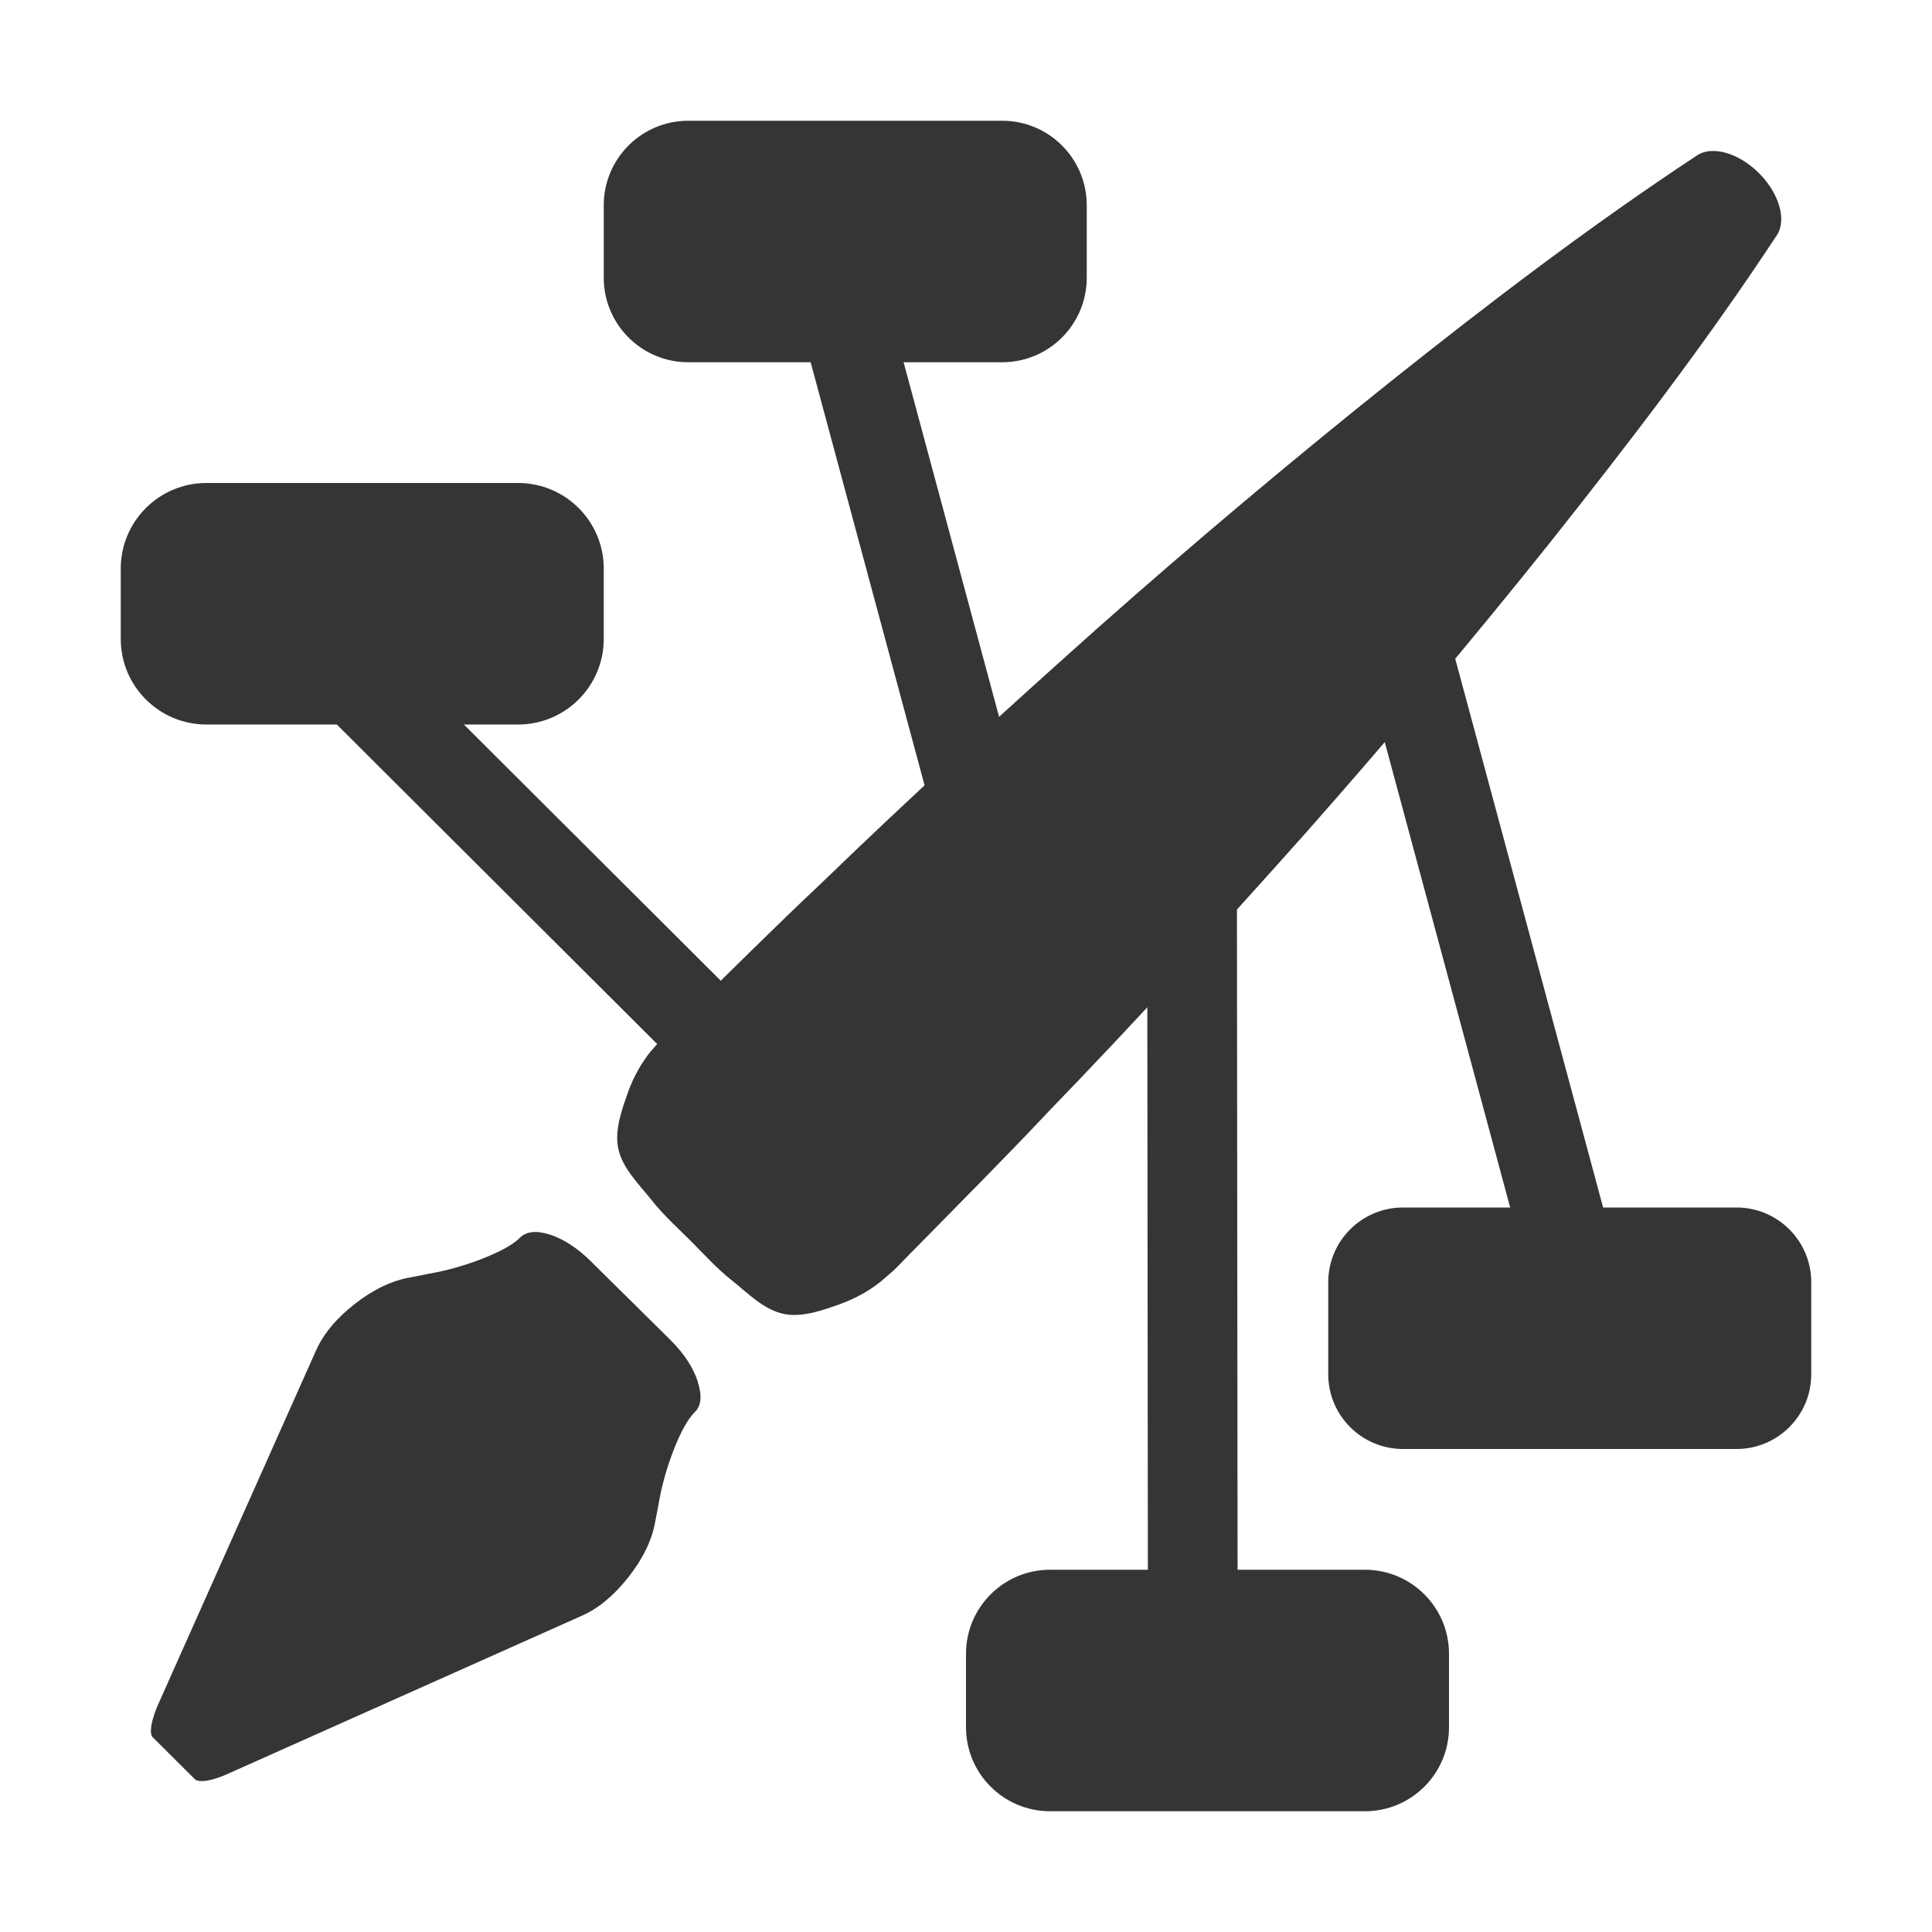
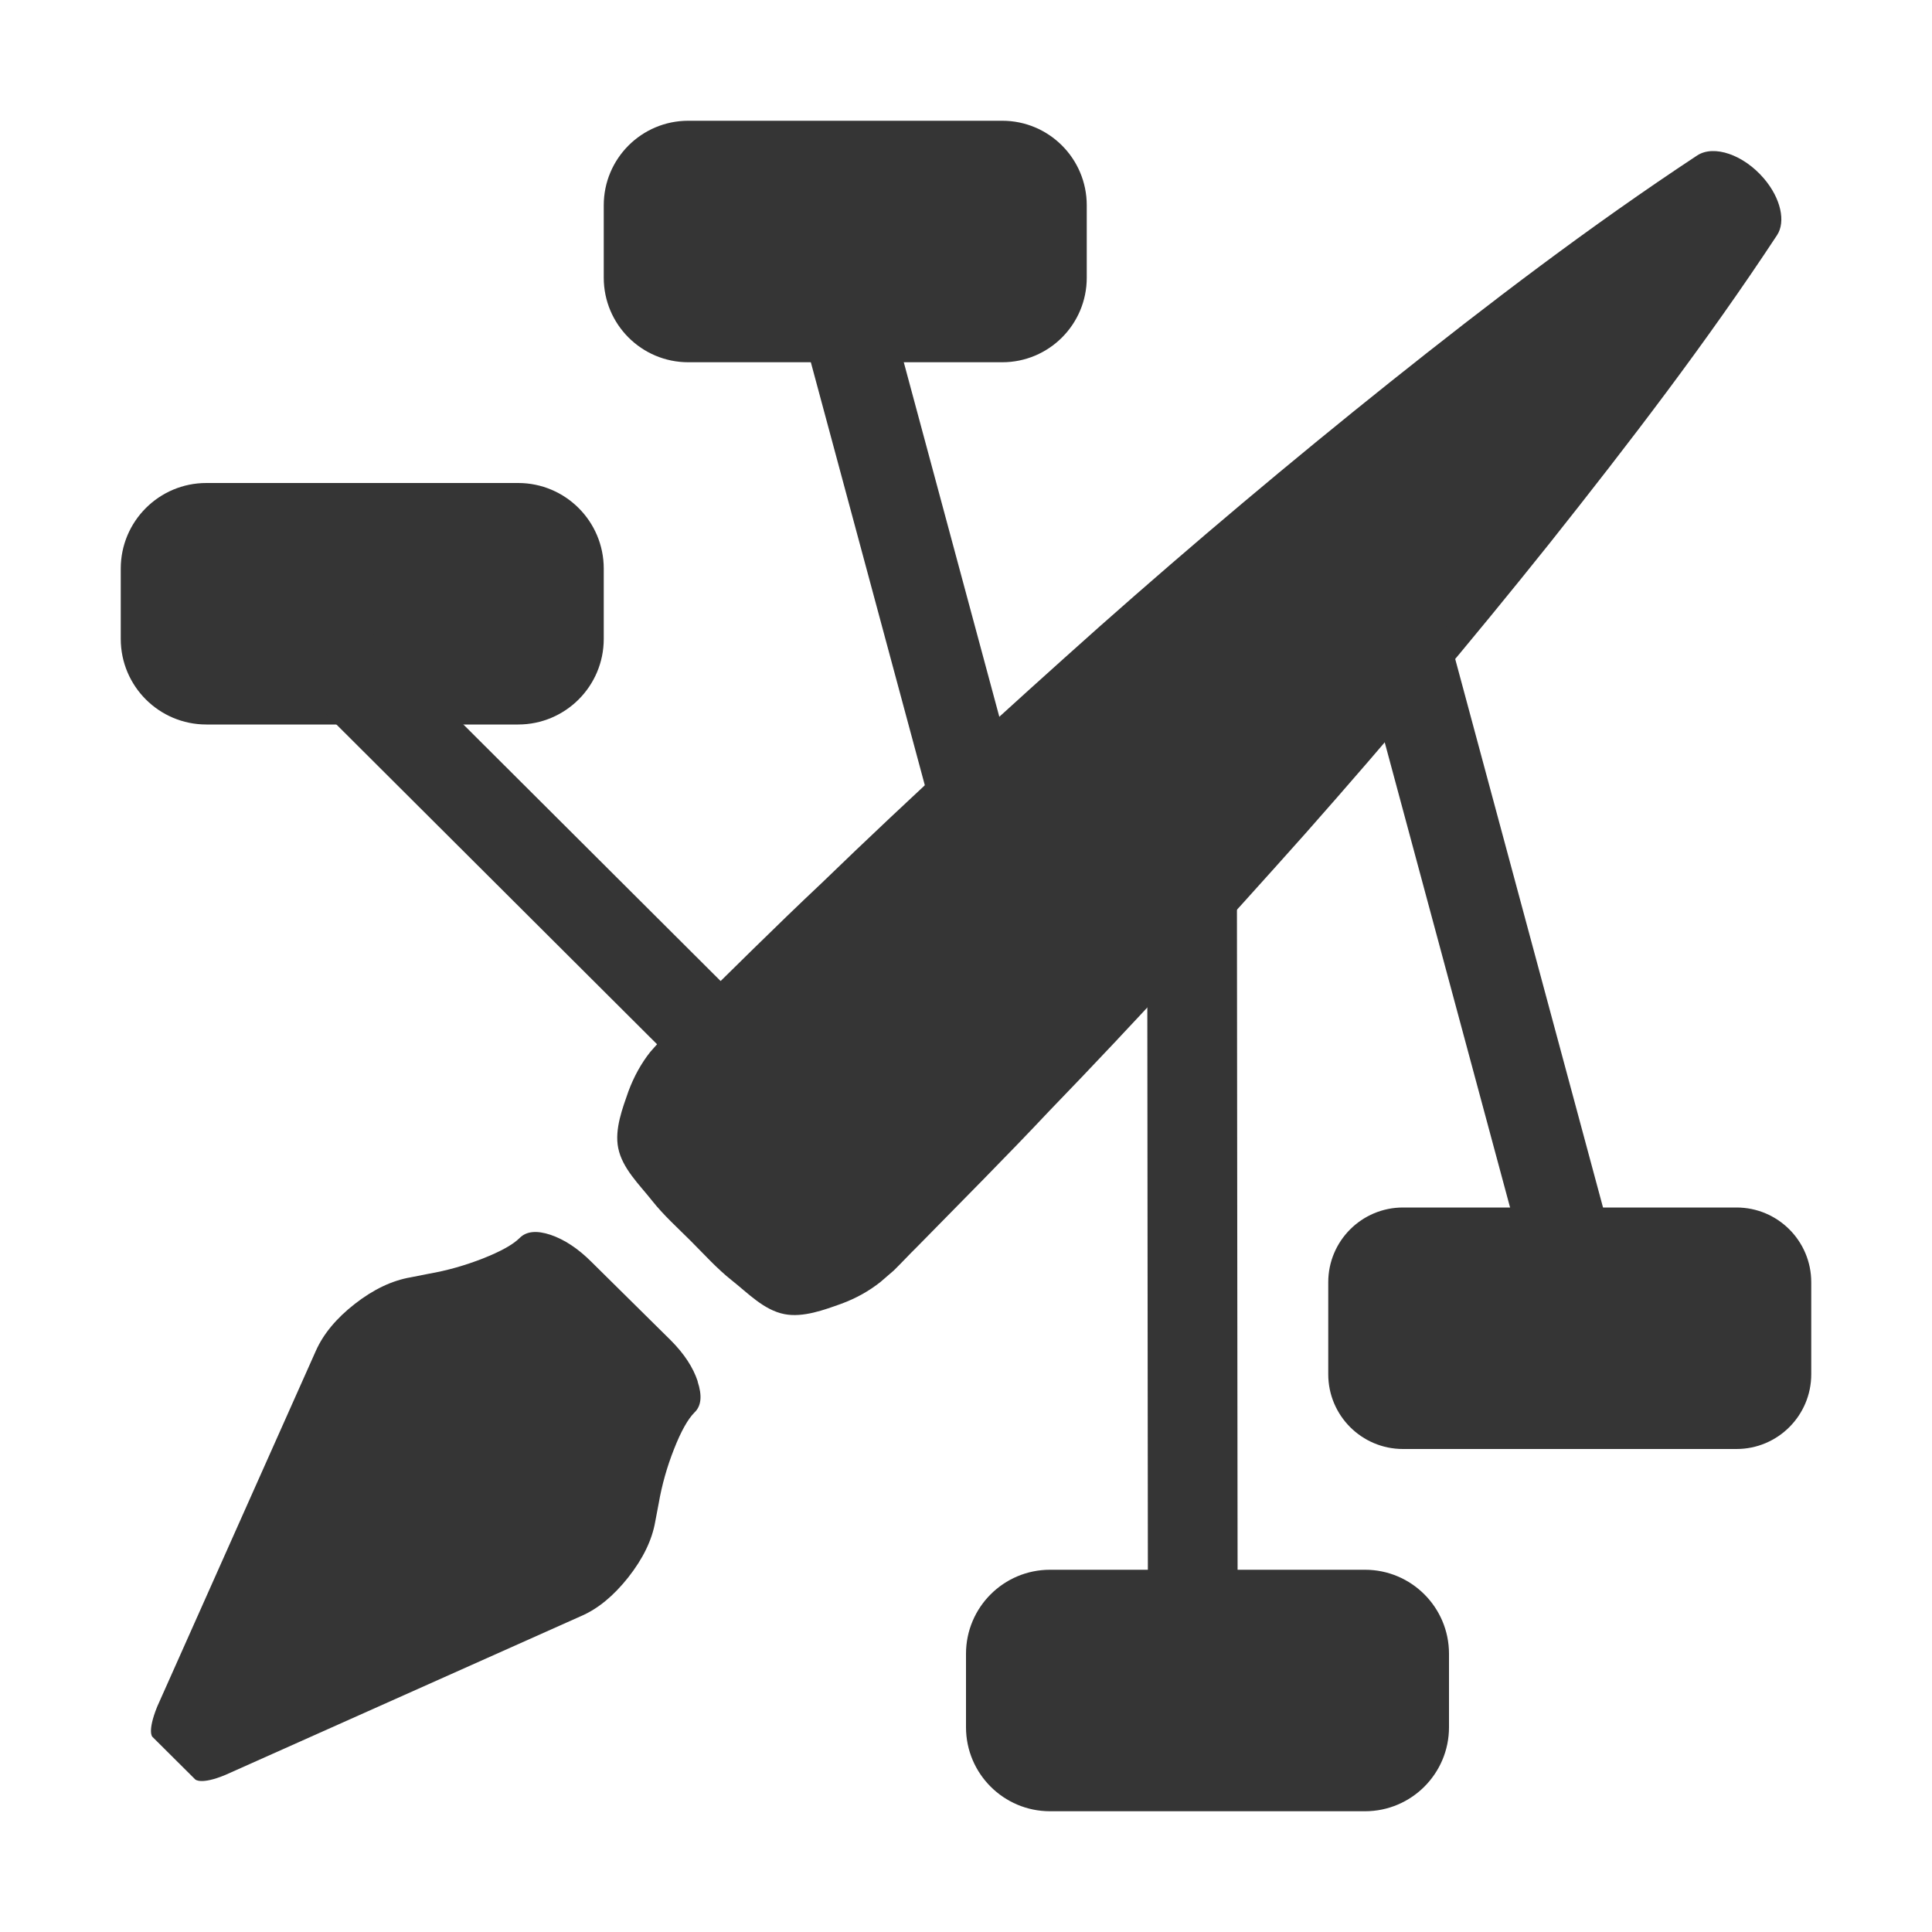
- <svg xmlns="http://www.w3.org/2000/svg" width="16" height="16" id="svg1334" version="1.0">
-   <defs id="defs1336" />
-   <g id="layer1" transform="translate(0,-48)">
-     <rect style="fill:#353535;fill-opacity:1;stroke:none" id="rect1334" width="4" height="2" x="11" y="58" ry="0.619" />
-     <rect style="fill:#353535;fill-opacity:1;stroke:none" id="rect2242" width="4" height="2" x="5" y="49" ry="0.7" />
-     <path style="color:#000000;font-style:normal;font-variant:normal;font-weight:normal;font-stretch:normal;font-size:medium;line-height:normal;font-family:'Andale Mono';-inkscape-font-specification:'Andale Mono';text-indent:0;text-align:start;text-decoration:none;text-decoration-line:none;letter-spacing:normal;word-spacing:normal;text-transform:none;direction:ltr;block-progression:tb;writing-mode:lr-tb;text-anchor:start;display:inline;overflow:visible;visibility:visible;opacity:1;fill:#353535;fill-opacity:1;marker:none;enable-background:accumulate" d="M 6.459,50.055 7.824,55.124 8.542,54.932 7.177,49.862 6.459,50.055 Z" id="path3123" />
-     <rect style="fill:#353535;fill-opacity:1;stroke:none" id="rect3121" width="4" height="2" x="1" y="52" ry="0.709" />
-     <rect style="fill:#353535;fill-opacity:1;stroke:none" id="rect1328" width="4" height="2" x="8" y="61" ry="0.696" />
-     <g id="g4267" transform="matrix(0.4728267,0.4728528,-0.4728267,0.4728528,27.17859,23.42523)" style="fill:#353535;fill-opacity:1">
-       <path d="m 15.453,60.715 c 0.165,0.083 0.246,0.182 0.243,0.297 1e-6,0.117 0.047,0.285 0.142,0.502 0.094,0.217 0.208,0.42 0.341,0.609 l 0.13,0.191 c 0.133,0.189 0.216,0.43 0.251,0.722 0.034,0.292 0.01,0.544 -0.075,0.756 l -1.723,4.503 C 14.637,68.6 14.538,68.6 14.538,68.6 l -0.749,0.002 c 0,0 -0.09,0.004 -0.222,-0.306 L 11.84,63.788 c -0.082,-0.214 -0.105,-0.466 -0.069,-0.754 0.036,-0.288 0.121,-0.528 0.257,-0.72 l 0.126,-0.188 c 0.133,-0.189 0.246,-0.392 0.341,-0.609 0.094,-0.217 0.142,-0.384 0.142,-0.502 7e-6,-0.117 0.081,-0.216 0.243,-0.297 0.162,-0.08 0.361,-0.121 0.595,-0.121 l 1.379,-0.008 c 0.235,0 0.435,0.041 0.599,0.124 z" id="path4233" style="fill:#353535;fill-opacity:1" />
-       <g transform="matrix(-0.0667802,0,0,-0.0417344,16.19452,59.9962)" id="g4258" style="overflow:visible;fill:#353535;fill-opacity:1">
-         <path transform="matrix(23.96104,0,0,23.96104,197.7685,-17.81791)" id="path4248" d="M -5.727,2.498 C -5.74,2.318 -5.771,2.14 -5.822,1.961 -5.881,1.766 -5.953,1.507 -6.076,1.375 -6.21,1.232 -6.389,1.24 -6.549,1.21 c -0.144,-0.027 -0.289,-0.014 -0.434,-0.014 -0.147,-3.15e-5 -0.294,-0.013 -0.439,0.014 -0.16,0.03 -0.339,0.021 -0.473,0.165 -0.123,0.132 -0.196,0.391 -0.254,0.586 -0.051,0.18 -0.083,0.357 -0.096,0.537 l -0.01,0.217 c -0.001,0.138 0.003,0.277 0.002,0.416 0.005,0.781 0.005,1.562 0.02,2.342 0.016,1.561 0.061,3.12 0.117,4.68 0.06,1.56 0.143,3.122 0.252,4.682 0.112,1.56 0.24,3.122 0.441,4.682 0.025,0.194 0.179,0.355 0.381,0.381 0.242,0.031 0.46,-0.14 0.492,-0.381 0.2,-1.56 0.331,-3.121 0.441,-4.682 0.109,-1.561 0.193,-3.122 0.252,-4.682 0.056,-1.561 0.101,-3.12 0.117,-4.68 0.015,-0.78 0.015,-1.562 0.02,-2.342 -0.001,-0.138 0.003,-0.278 0.002,-0.416 z" style="fill:#353535;fill-opacity:1" />
+ <svg xmlns="http://www.w3.org/2000/svg" viewBox="0 0 16 16">
+   <g transform="translate(0,-48)">
+     <rect width="4" height="2" x="11" y="58" rx="0.619" style="fill:#353535;fill-opacity:1;stroke:none" />
+     <rect width="4" height="2" x="5" y="49" rx="0.7" style="fill:#353535;fill-opacity:1;stroke:none" />
+     <path d="m 6.459 50.05 1.366 5.069 0.718 -0.192 -1.366 -5.069 -0.718 0.192" style="visibility:visible;fill:#353535;opacity:1;fill-opacity:1;display:inline;color:#000" />
+     <rect width="4" height="2" x="1" y="52" rx="0.709" style="fill:#353535;fill-opacity:1;stroke:none" />
+     <rect width="4" height="2" x="8" y="61" rx="0.696" style="fill:#353535;fill-opacity:1;stroke:none" />
+     <g transform="matrix(0.4728267,0.4728528,-0.4728267,0.4728528,27.17859,23.42523)" style="fill:#353535;fill-opacity:1">
+       <path d="m 15.453 60.715 c 0.165 0.083 0.246 0.182 0.243 0.297 0 0.117 0.047 0.285 0.142 0.502 0.094 0.217 0.208 0.42 0.341 0.609 l 0.13 0.191 c 0.133 0.189 0.216 0.43 0.251 0.722 0.034 0.292 0.01 0.544 -0.075 0.756 l -1.723 4.503 c -0.125 0.304 -0.224 0.304 -0.224 0.304 l -0.749 0.002 c 0 0 -0.09 0.004 -0.222 -0.306 l -1.727 -4.507 c -0.082 -0.214 -0.105 -0.466 -0.069 -0.754 0.036 -0.288 0.121 -0.528 0.257 -0.72 l 0.126 -0.188 c 0.133 -0.189 0.246 -0.392 0.341 -0.609 0.094 -0.217 0.142 -0.384 0.142 -0.502 0 -0.117 0.081 -0.216 0.243 -0.297 0.162 -0.08 0.361 -0.121 0.595 -0.121 l 1.379 -0.008 c 0.235 0 0.435 0.041 0.599 0.124 z" />
+       <g transform="matrix(-0.0667802,0,0,-0.0417344,16.19452,59.9962)">
+         <path transform="matrix(23.96104,0,0,23.96104,197.7685,-17.81791)" d="m -5.727 2.498 c -0.013 -0.18 -0.045 -0.358 -0.096 -0.537 -0.059 -0.195 -0.13 -0.454 -0.254 -0.586 -0.134 -0.143 -0.313 -0.135 -0.473 -0.165 c -0.144 -0.027 -0.289 -0.014 -0.434 -0.014 -0.147 0 -0.294 -0.013 -0.439 0.014 -0.16 0.03 -0.339 0.021 -0.473 0.165 -0.123 0.132 -0.196 0.391 -0.254 0.586 -0.052 0.18 -0.083 0.357 -0.096 0.537 l -0.01 0.217 c -0.001 0.138 0.003 0.277 0.002 0.416 0.005 0.781 0.005 1.562 0.02 2.342 0.016 1.561 0.061 3.12 0.117 4.68 0.06 1.56 0.143 3.122 0.252 4.682 0.112 1.56 0.24 3.122 0.441 4.682 0.025 0.194 0.179 0.355 0.381 0.381 0.242 0.031 0.46 -0.14 0.492 -0.381 0.2 -1.56 0.331 -3.121 0.441 -4.682 0.109 -1.561 0.193 -3.122 0.252 -4.682 0.056 -1.561 0.101 -3.12 0.117 -4.68 0.015 -0.78 0.015 -1.562 0.02 -2.342 -0.001 -0.138 0.003 -0.278 0.002 -0.416 z" />
      </g>
    </g>
-     <path style="color:#000000;font-style:normal;font-variant:normal;font-weight:normal;font-stretch:normal;font-size:medium;line-height:normal;font-family:'Andale Mono';-inkscape-font-specification:'Andale Mono';text-indent:0;text-align:start;text-decoration:none;text-decoration-line:none;letter-spacing:normal;word-spacing:normal;text-transform:none;direction:ltr;block-progression:tb;writing-mode:lr-tb;text-anchor:start;display:inline;overflow:visible;visibility:visible;opacity:1;fill:#353535;fill-opacity:1;marker:none;enable-background:accumulate" d="M 1.984,53.197 5.702,56.905 6.227,56.379 2.51,52.672 1.984,53.197 Z" id="path3123-3" />
-     <path style="color:#000000;font-style:normal;font-variant:normal;font-weight:normal;font-stretch:normal;font-size:medium;line-height:normal;font-family:'Andale Mono';-inkscape-font-specification:'Andale Mono';text-indent:0;text-align:start;text-decoration:none;text-decoration-line:none;letter-spacing:normal;word-spacing:normal;text-transform:none;direction:ltr;block-progression:tb;writing-mode:lr-tb;text-anchor:start;display:inline;overflow:visible;visibility:visible;opacity:1;fill:#353535;fill-opacity:1;marker:none;enable-background:accumulate" d="m 9.5,54.702 0.007,7.173 0.743,0 -0.007,-7.173 -0.743,0 z" id="path3123-2" />
-     <path style="color:#000000;font-style:normal;font-variant:normal;font-weight:normal;font-stretch:normal;font-size:medium;line-height:normal;font-family:'Andale Mono';-inkscape-font-specification:'Andale Mono';text-indent:0;text-align:start;text-decoration:none;text-decoration-line:none;letter-spacing:normal;word-spacing:normal;text-transform:none;direction:ltr;block-progression:tb;writing-mode:lr-tb;text-anchor:start;display:inline;overflow:visible;visibility:visible;opacity:1;fill:#353535;fill-opacity:1;marker:none;enable-background:accumulate" d="m 11.25,53.337 1.366,5.069 0.718,-0.192 -1.366,-5.069 -0.718,0.192 z" id="path3123-0" />
+     <path d="m 1.984 53.2 3.717 3.707 0.525 -0.525 -3.717 -3.707 -0.525 0.525" style="visibility:visible;fill:#353535;opacity:1;fill-opacity:1;display:inline;color:#000" />
+     <path d="m 9.5 54.702 0.007 7.173 0.743 0 -0.007 -7.173 -0.743 0 z" style="visibility:visible;fill:#353535;opacity:1;fill-opacity:1;display:inline;color:#000" />
+     <path d="m 11.25 53.34 1.366 5.069 0.718 -0.192 -1.366 -5.069 -0.718 0.192 z" style="visibility:visible;fill:#353535;opacity:1;fill-opacity:1;display:inline;color:#000" />
  </g>
</svg>
